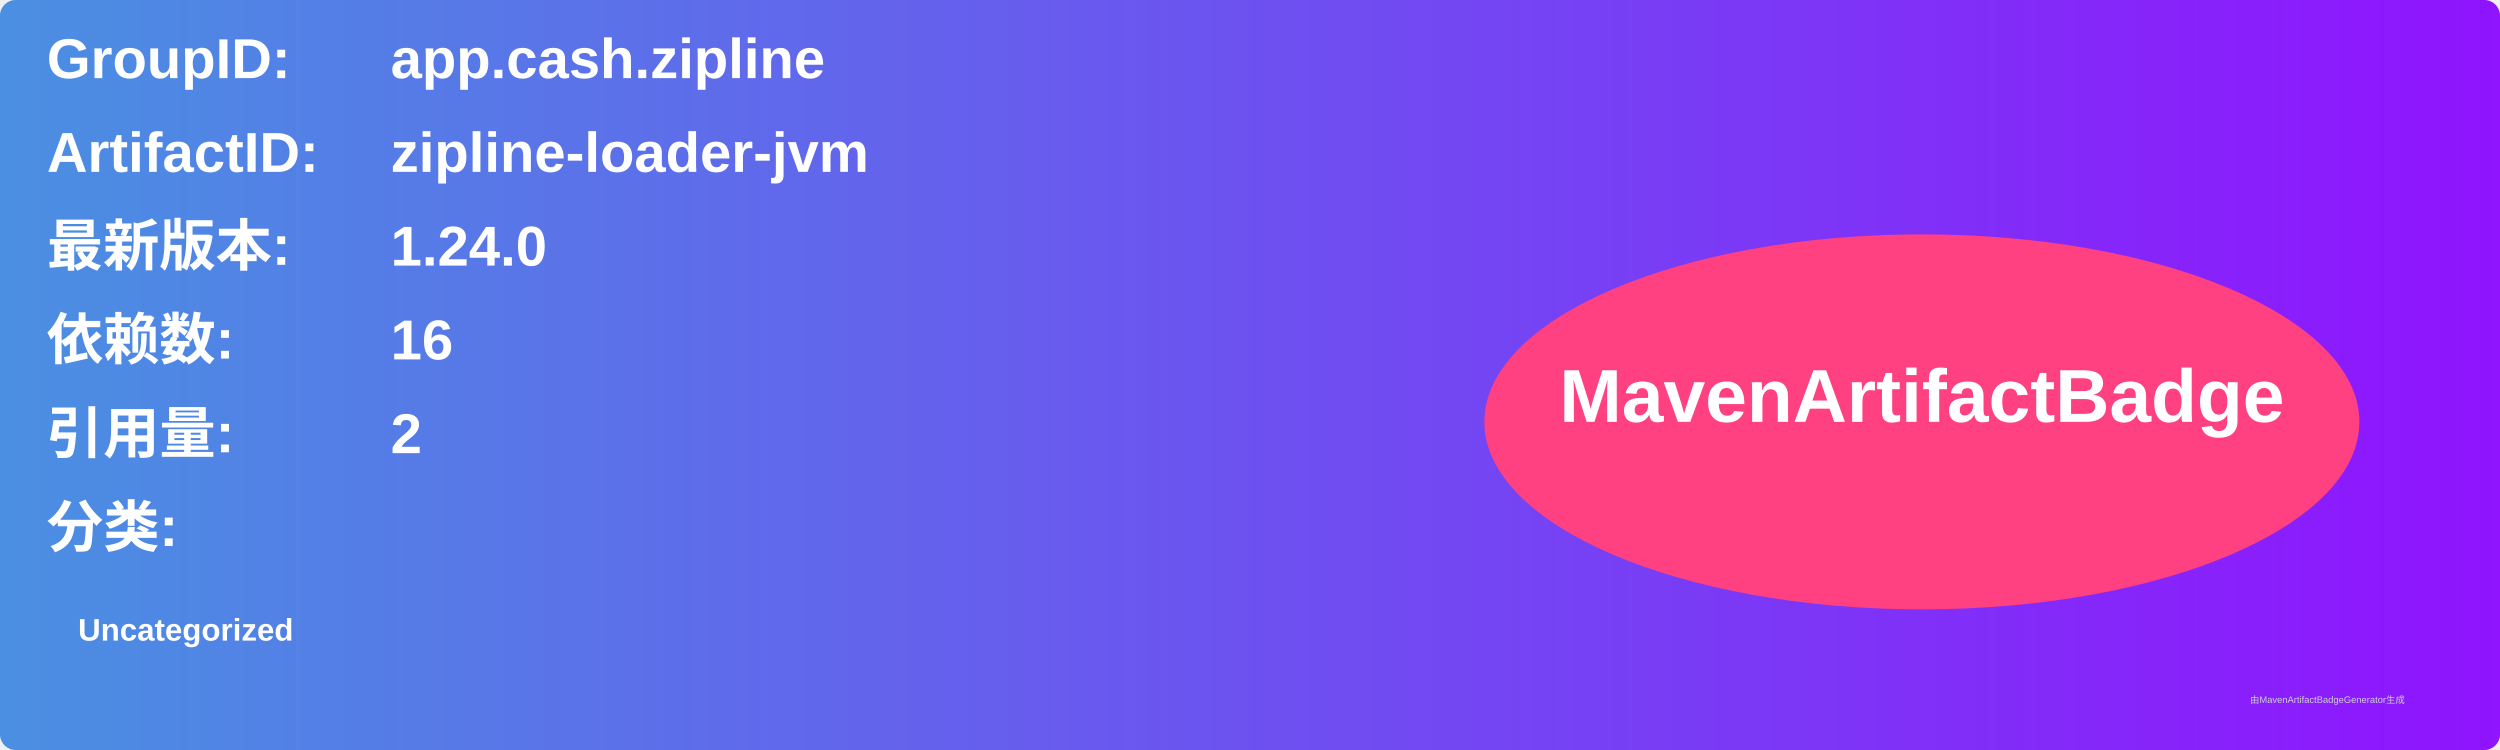
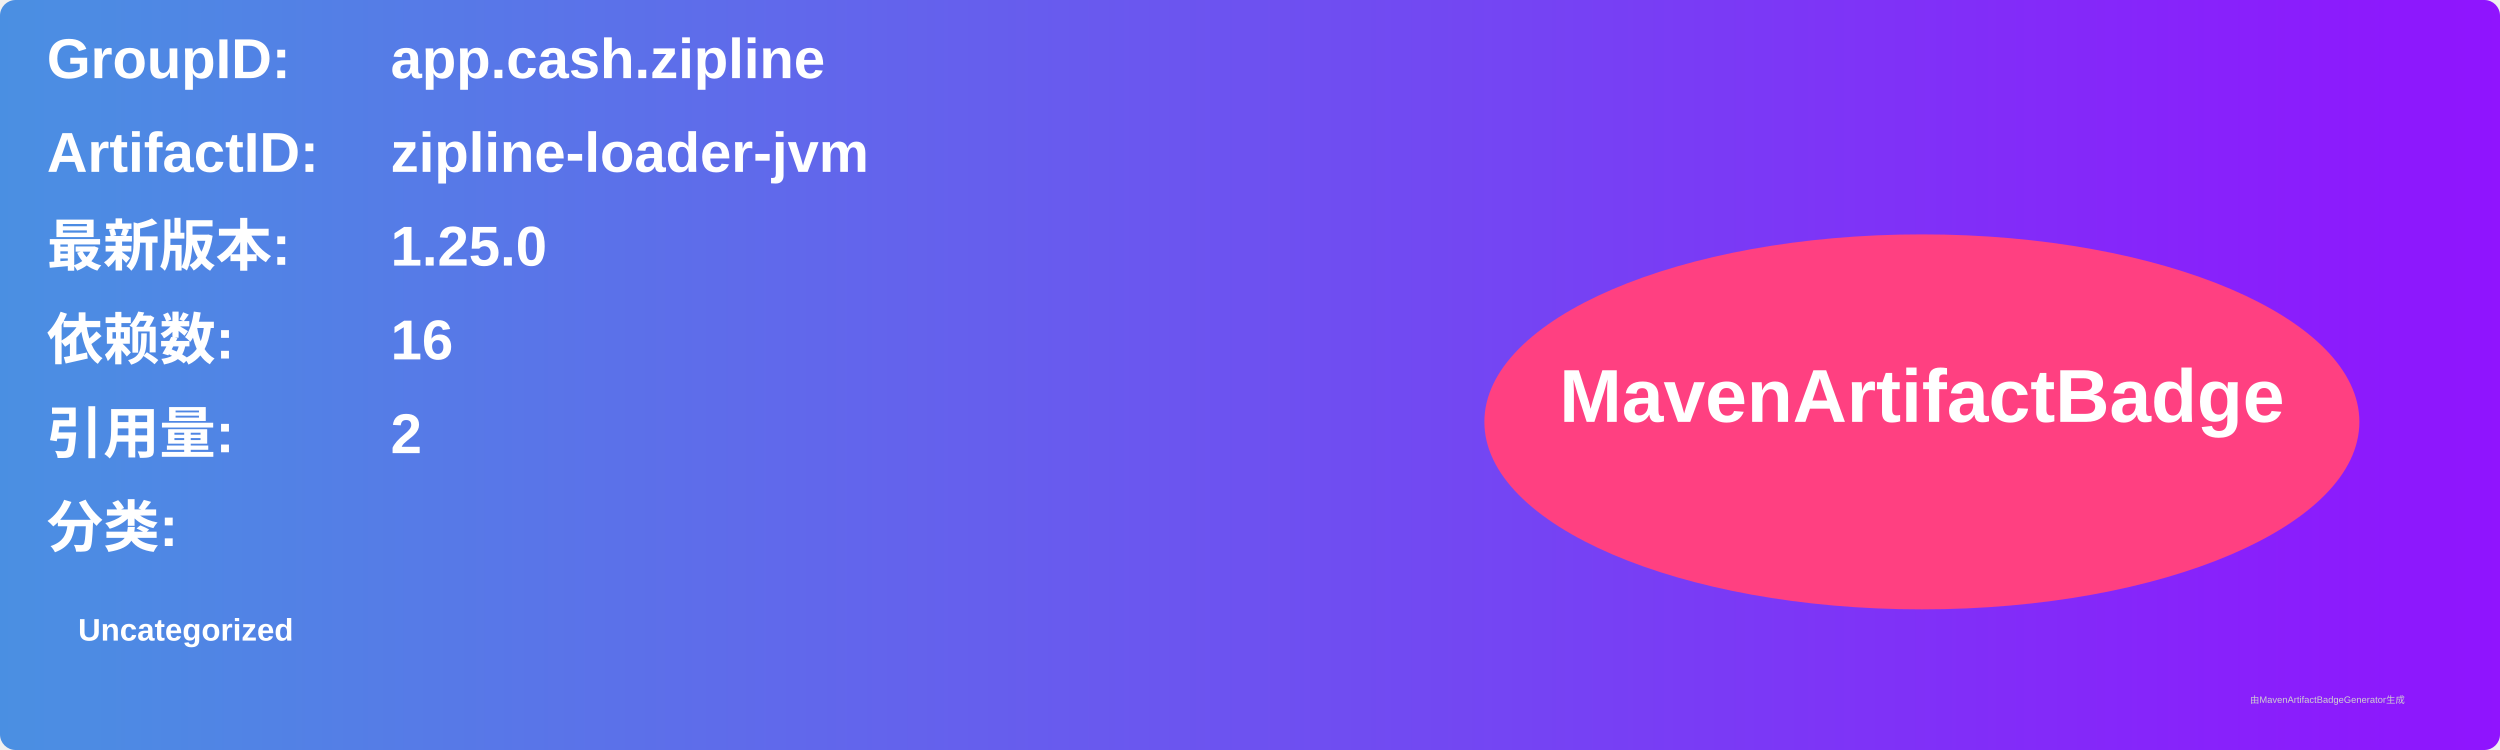
<svg xmlns="http://www.w3.org/2000/svg" width="800" height="240" viewBox="0 0 800 240">
  <linearGradient id="grad" x1="0%" y1="0%" x2="100%" y2="0%">
    <stop offset="0%" stop-color="#4a90e2" />
    <stop offset="100%" stop-color="#9013fe" />
  </linearGradient>
  <rect width="100%" height="100%" rx="5" ry="5" fill="url(#grad)" />
  <g transform="translate(15, 15)">
    <text x="0" y="10" font-family="Arial" font-size="18" fill="white" font-weight="bold" width="260">GroupID:</text>
    <text x="110" y="10" font-family="Arial" font-size="18" fill="white" font-weight="bold" width="460">app.cash.zipline</text>
    <text x="0" y="40" font-family="Arial" font-size="18" fill="white" font-weight="bold" width="260">ArtifactID:</text>
    <text x="110" y="40" font-family="Arial" font-size="18" fill="white" font-weight="bold" width="460">zipline-loader-jvm</text>
    <text x="0" y="70" font-family="Arial" font-size="18" fill="white" font-weight="bold">最新版本:</text>
    <text x="110" y="70" font-family="Arial" font-size="18" fill="white" font-weight="bold">
-       <tspan font-weight="bold">1.24.0</tspan>
+       <tspan font-weight="bold">1.25.0</tspan>
    </text>
    <text x="0" y="100" font-family="Arial" font-size="18" fill="white" font-weight="bold">依赖数: </text>
    <text x="110" y="100" font-family="Arial" font-size="18" fill="white">
      <tspan font-weight="bold">16</tspan>
    </text>
    <text x="0" y="130" font-family="Arial" font-size="18" fill="white" font-weight="bold">引用量: </text>
    <text x="110" y="130" font-family="Arial" font-size="18" fill="white">
      <tspan font-weight="bold">2</tspan>
    </text>
    <text x="0" y="160" font-family="Arial" font-size="18" fill="white" font-weight="bold">分类:</text>
    <text x="10" y="190" font-family="Arial" font-size="10" fill="white">
      <tspan font-weight="bold">Uncategorized</tspan>
    </text>
    <ellipse cx="600" cy="120" rx="140" ry="60" fill="#ff4081" />
    <text x="600" y="120" text-anchor="middle" font-family="Arial" font-size="24" fill="white" font-weight="bold">MavenArtifactBadge</text>
  </g>
  <text x="720" y="225" font-family="Arial" font-size="3" fill="#d0d0d0">由MavenArtifactBadgeGenerator生成</text>
</svg>
